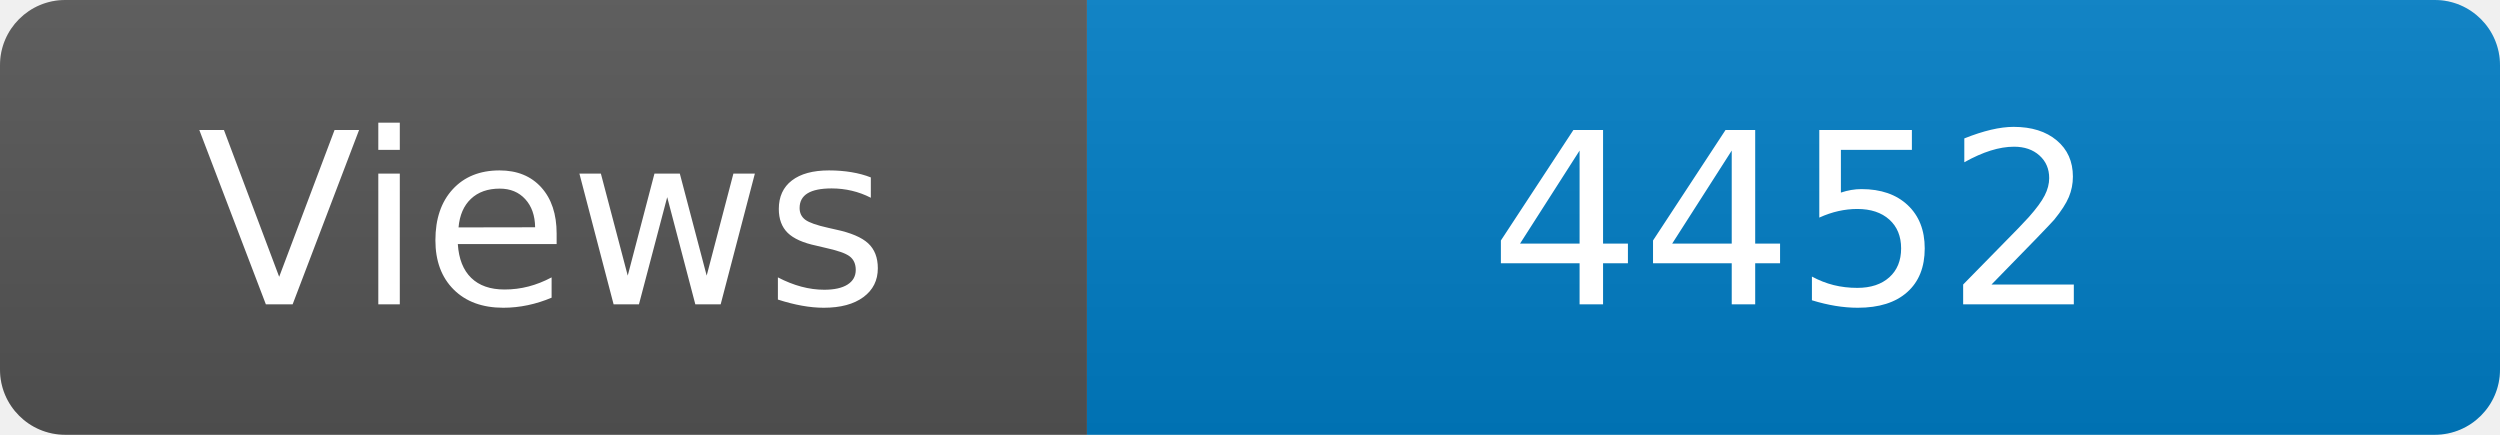
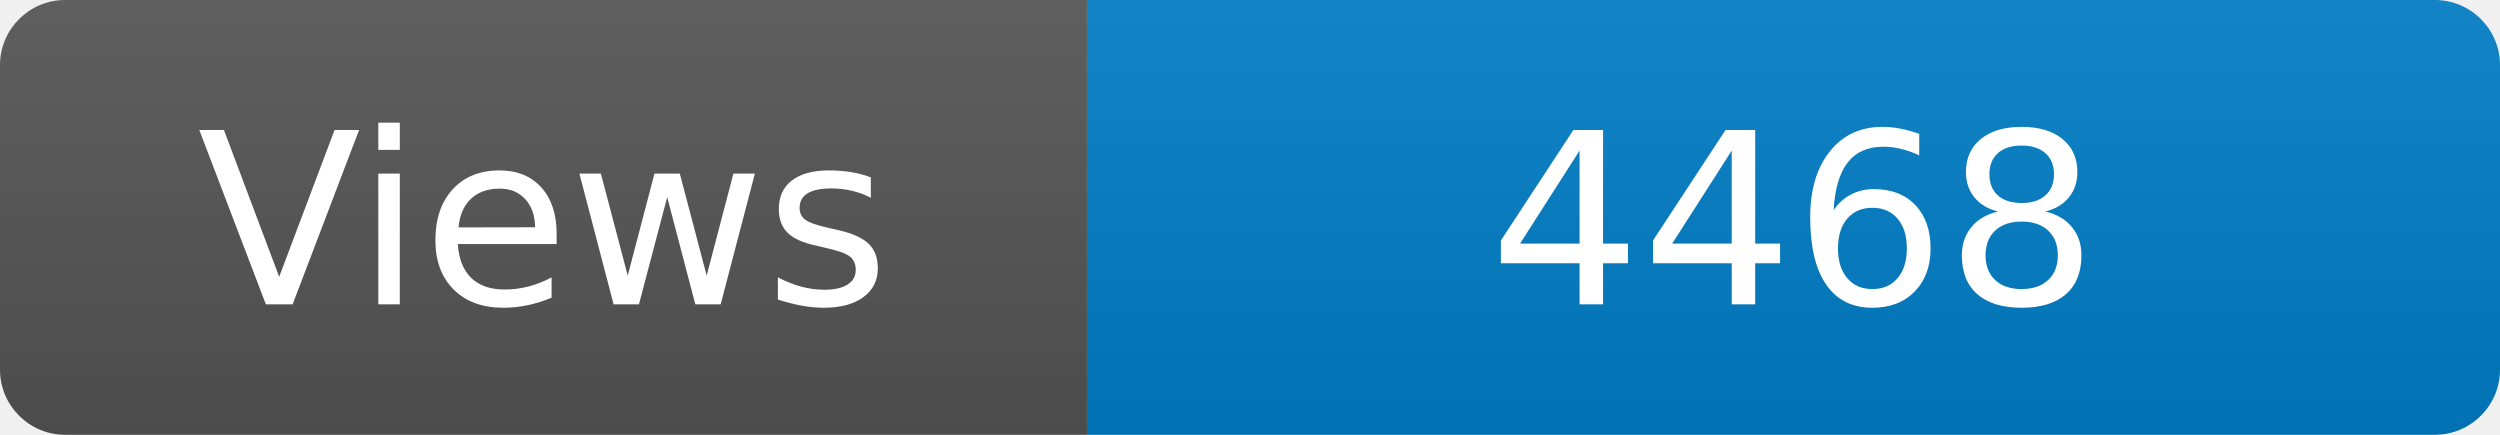
<svg xmlns="http://www.w3.org/2000/svg" width="115" height="20" role="img" aria-label="Maintained?: yes">
  <linearGradient id="s" x2="0" y2="100%">
    <stop offset="0" stop-color="#bbb" stop-opacity=".1" />
    <stop offset="1" stop-opacity=".1" />
  </linearGradient>
  <clipPath id="r">
    <rect width="115" height="20" rx="3" fill="#fff" />
  </clipPath>
  <g clip-path="url(#r)">
    <rect width="50" height="20" fill="#555" />
    <rect x="50" width="160" height="20" fill="#007ec6" />
    <rect width="115" height="20" fill="url(#s)" />
  </g>
  <g fill="#fff" text-anchor="middle" font-family="Verdana,Geneva,DejaVu Sans,sans-serif" font-size="110">
    <text x="250" y="140" transform="scale(.1)" fill="#fff">Views</text>
-     <text x="825" y="140" transform="scale(.1)" fill="#fff">4452</text>
+     <text x="825" y="140" transform="scale(.1)" fill="#fff">4468</text>
  </g>
</svg>
